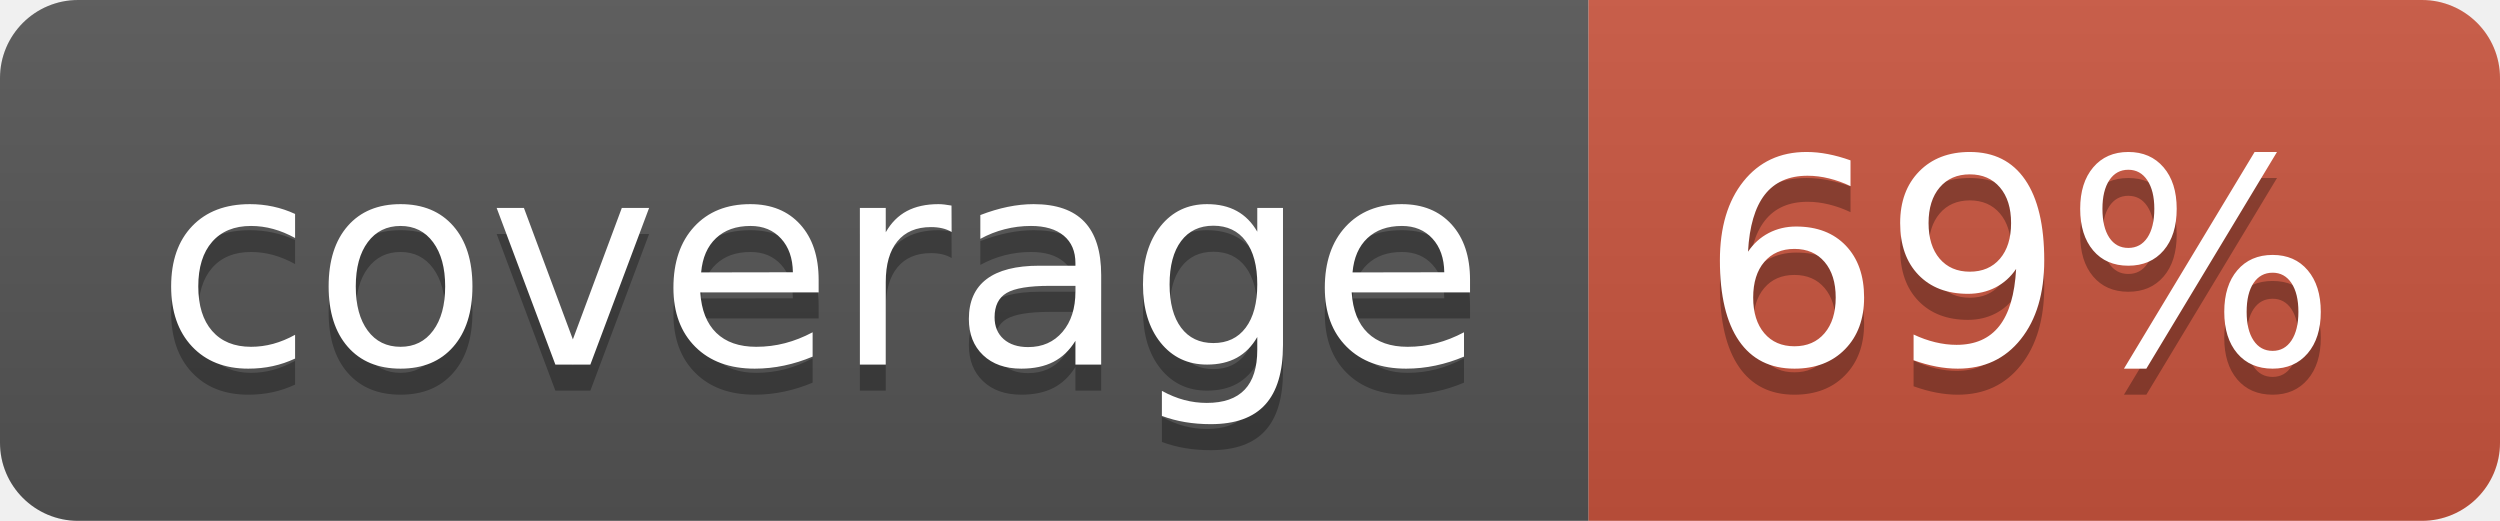
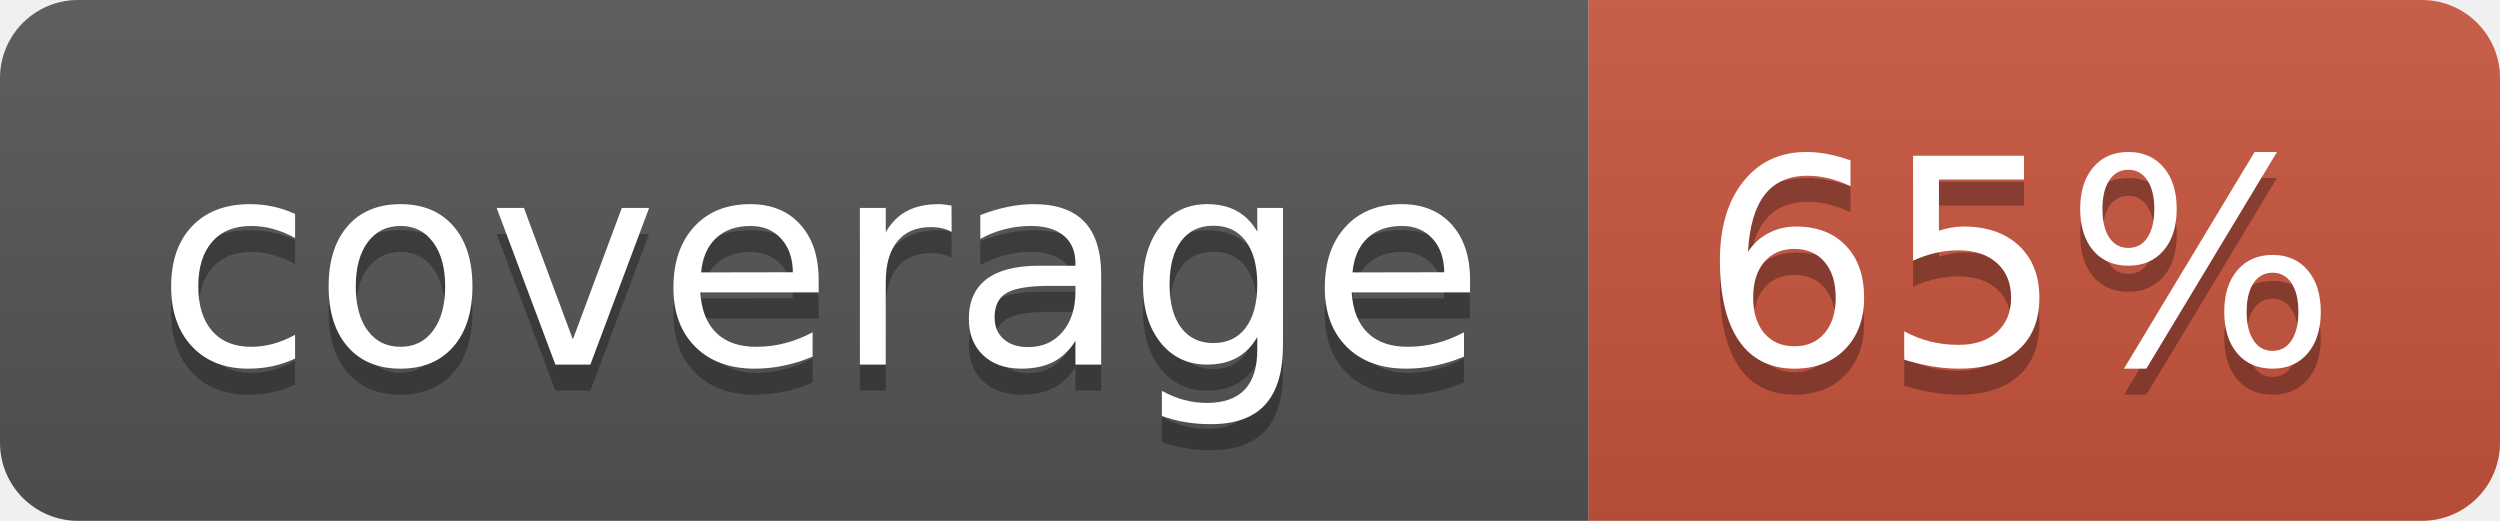
<svg xmlns="http://www.w3.org/2000/svg" width="96" height="20">
  <linearGradient id="b" x2="0" y2="100%">
    <stop offset="0" stop-color="#bbb" stop-opacity=".1" />
    <stop offset="1" stop-opacity=".1" />
  </linearGradient>
  <clipPath id="a">
    <rect width="96" height="20" rx="3" fill="#fff" />
  </clipPath>
  <g clip-path="url(#a)">
    <path fill="#555" d="M0 0h61v20H0z" />
    <path fill="#CA553E" d="M61 0h35v20H61z" />
    <path fill="url(#b)" d="M0 0h96v20H0z" />
  </g>
  <g fill="#fff" text-anchor="middle" font-family="DejaVu Sans,Verdana,Geneva,sans-serif" font-size="110">
    <text x="315" y="150" fill="#010101" fill-opacity=".3" transform="scale(.1)" textLength="510">coverage</text>
    <text x="315" y="140" transform="scale(.1)" textLength="510">coverage</text>
-     <text x="775" y="150" fill="#010101" fill-opacity=".3" transform="scale(.1)" textLength="250">69%</text>
-     <text x="775" y="140" transform="scale(.1)" textLength="250">69%</text>
+     <text x="775" y="150" fill="#010101" fill-opacity=".3" transform="scale(.1)" textLength="250">65%</text>
+     <text x="775" y="140" transform="scale(.1)" textLength="250">65%</text>
  </g>
</svg>
